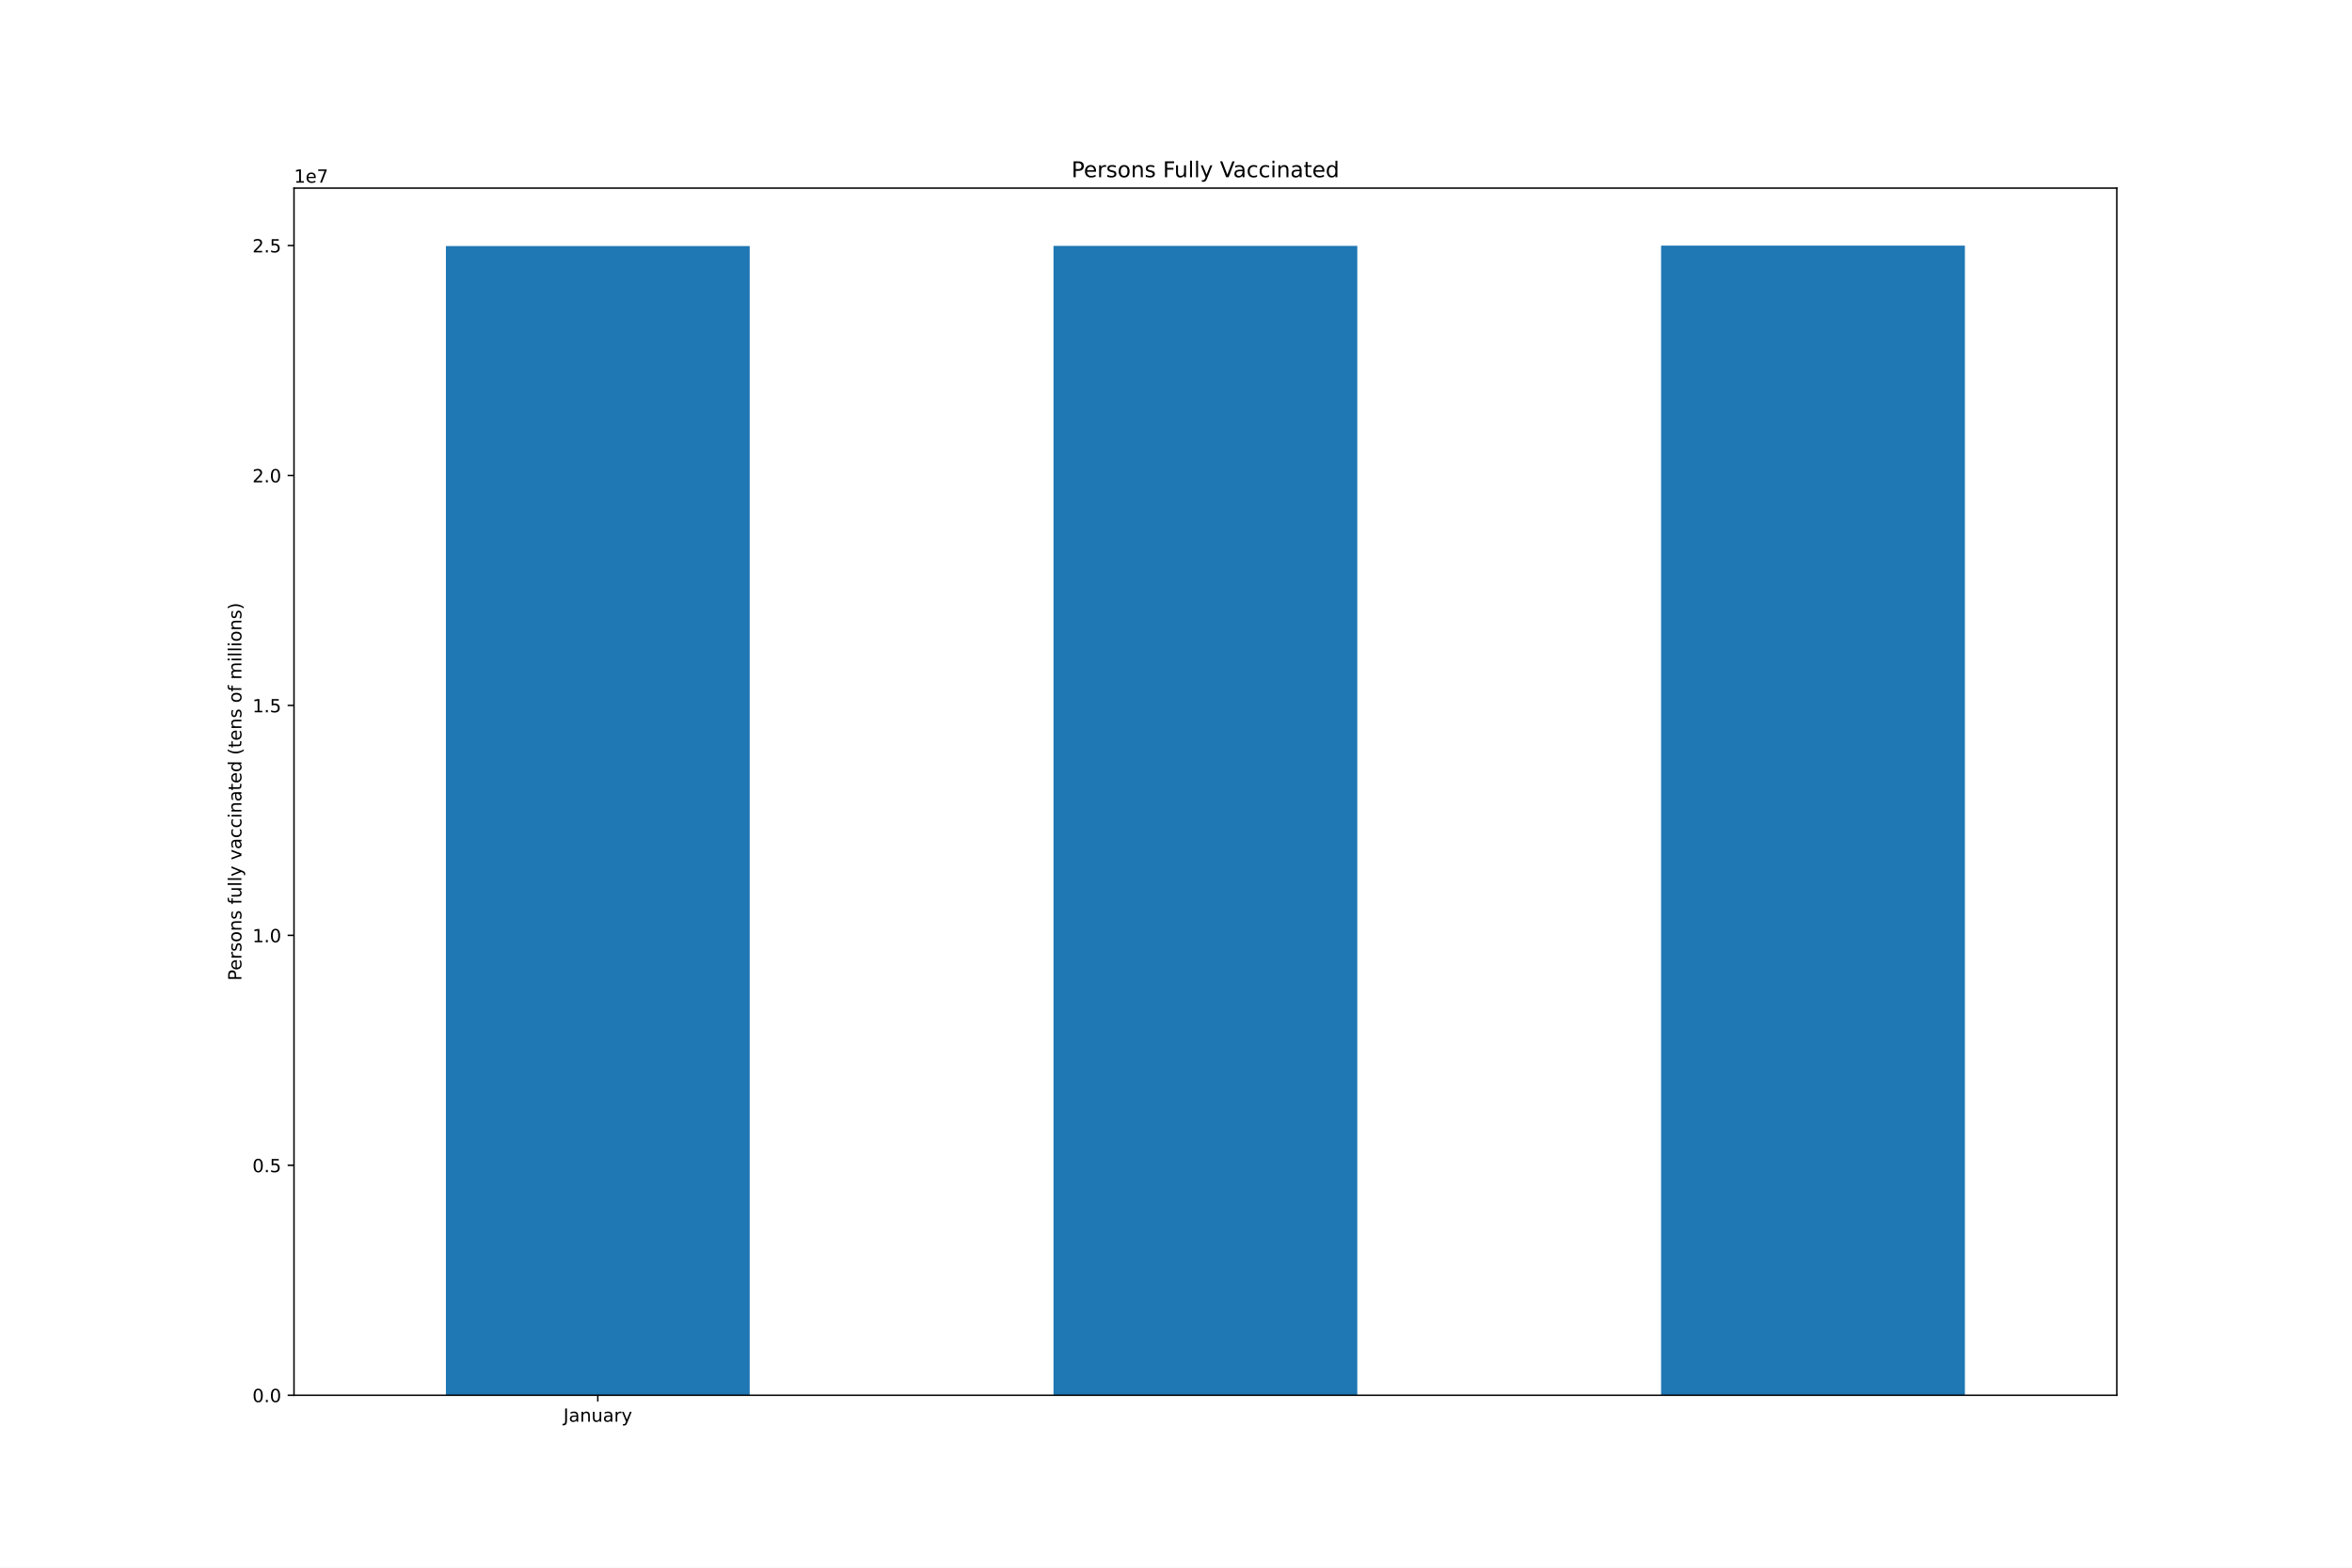
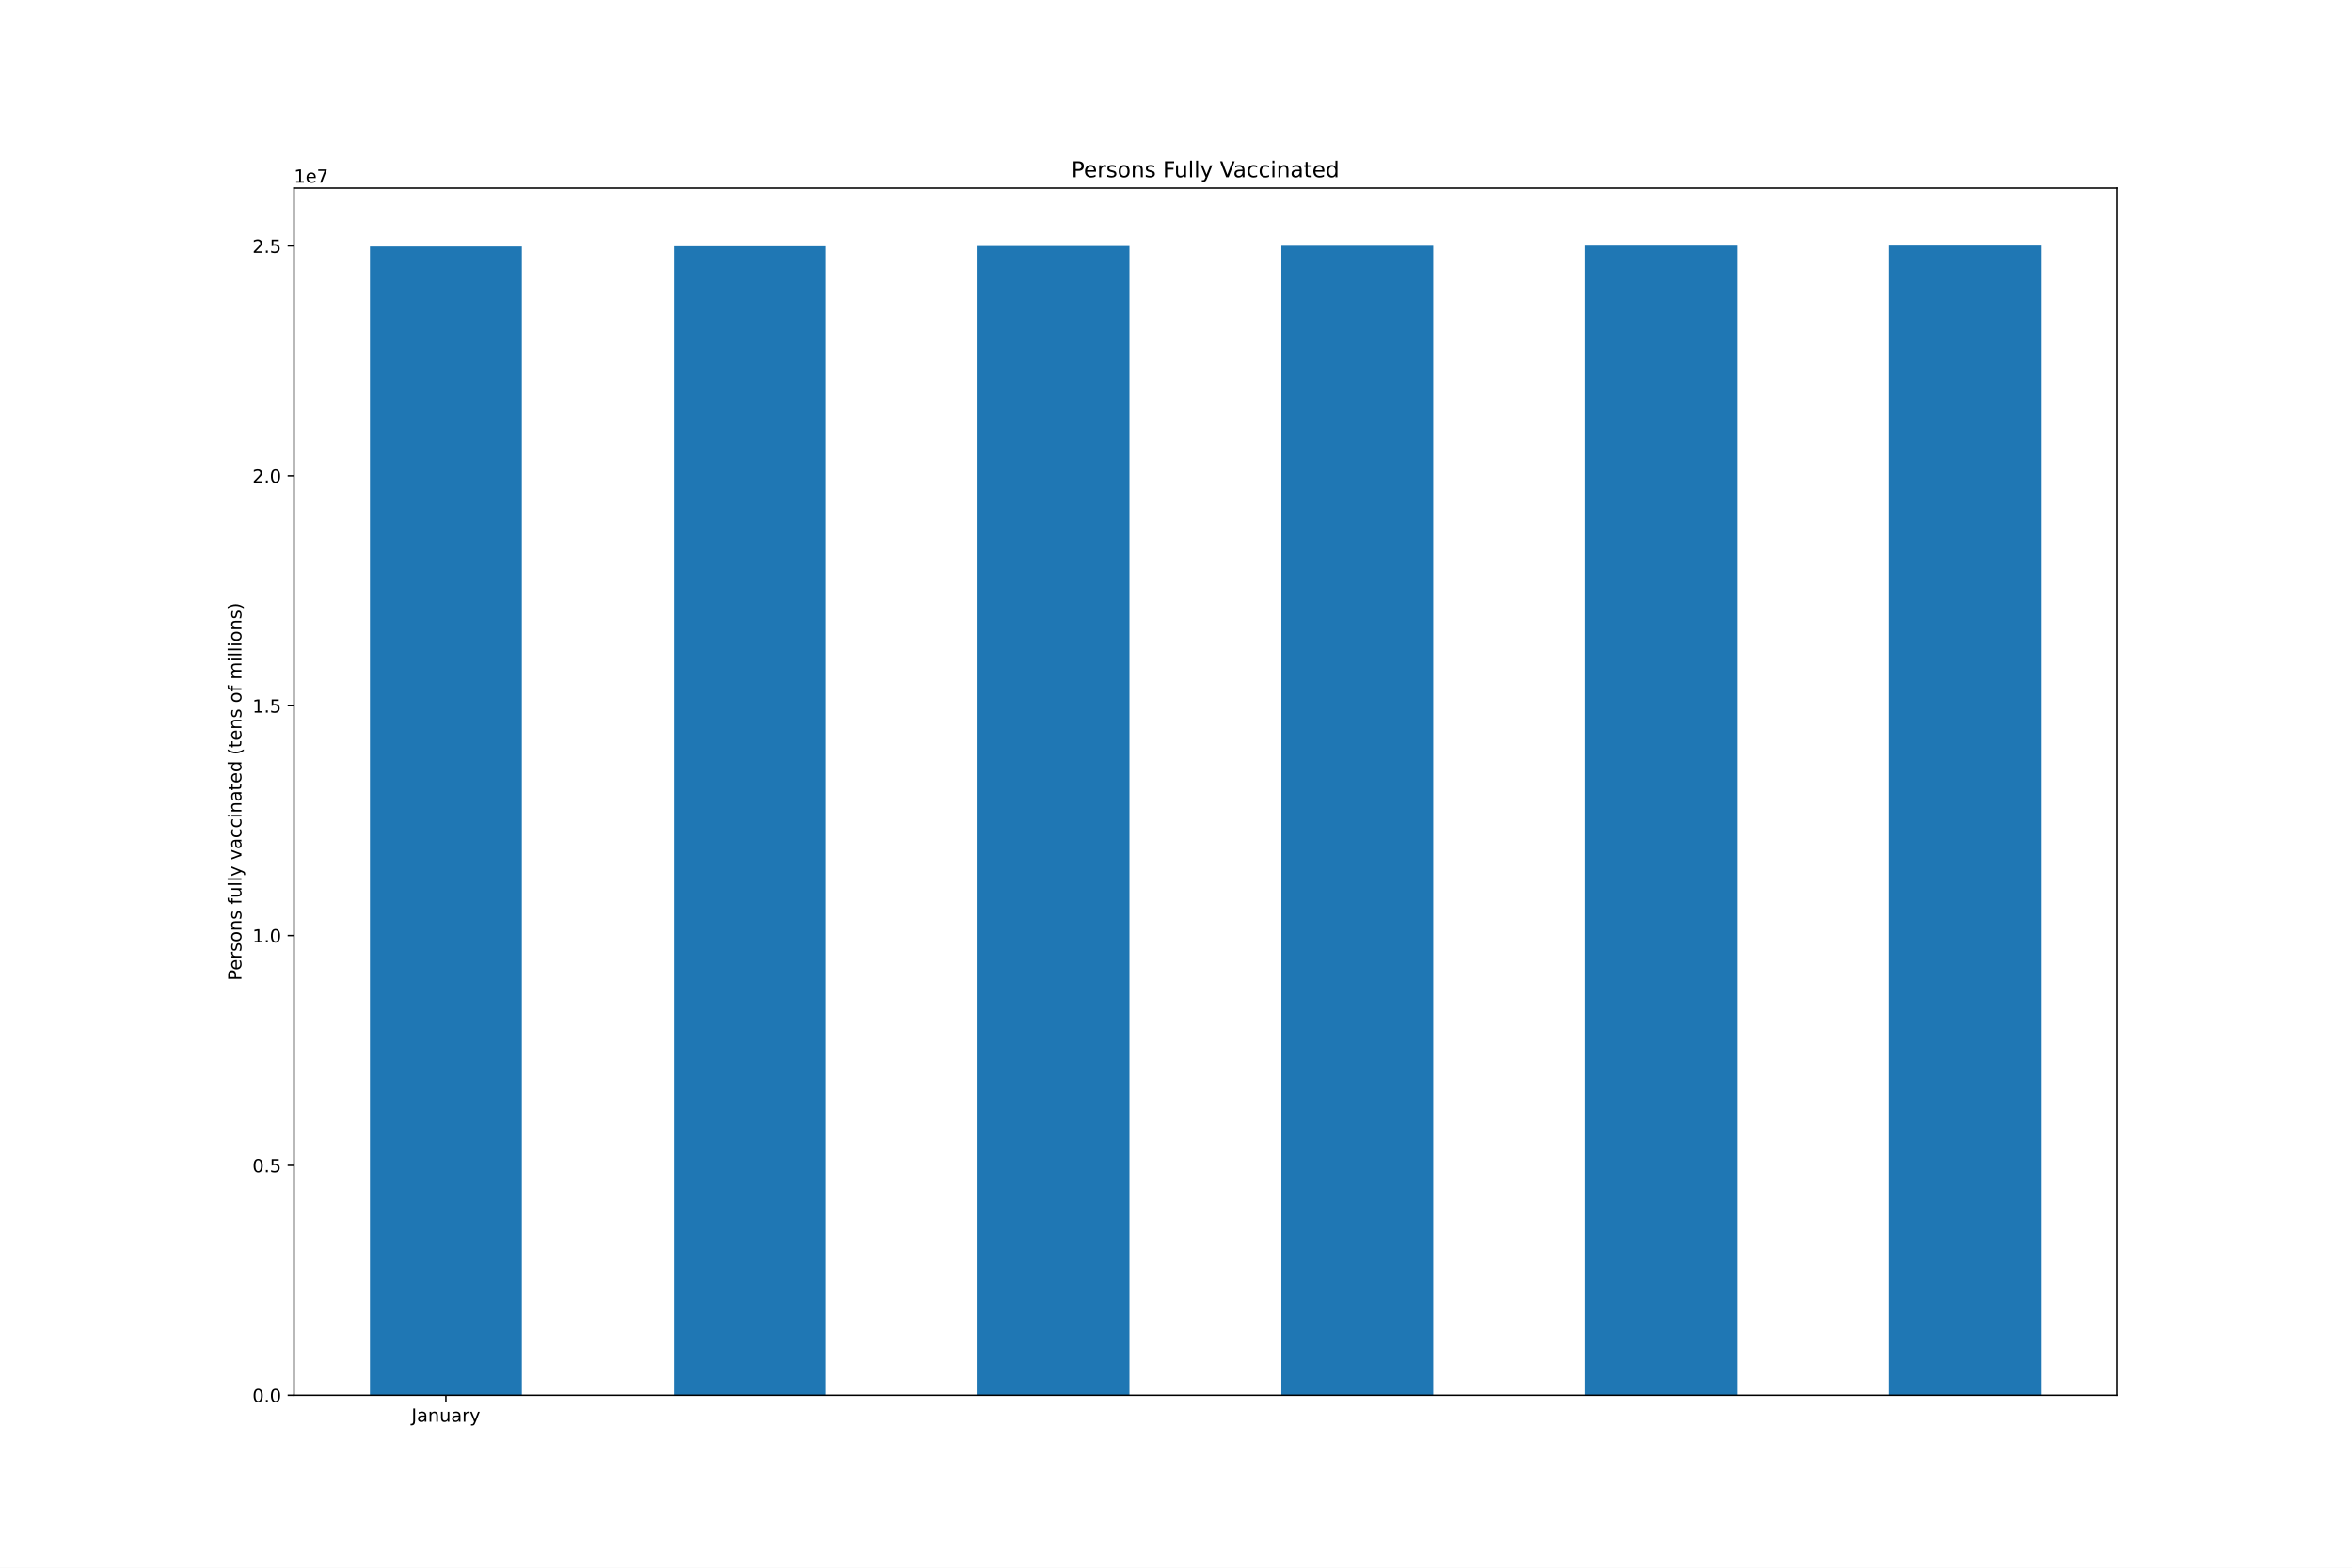
<svg xmlns="http://www.w3.org/2000/svg" xmlns:xlink="http://www.w3.org/1999/xlink" height="864pt" version="1.1" viewBox="0 0 1296 864" width="1296pt">
  <defs>
    <style type="text/css">*{stroke-linecap:butt;stroke-linejoin:round;}</style>
  </defs>
  <g id="figure_1">
    <g id="patch_1">
      <path d="M 0 864  L 1296 864  L 1296 0  L 0 0  z " style="fill:#ffffff;" />
    </g>
    <g id="axes_1">
      <g id="patch_2">
        <path d="M 162 768.96  L 1166.4 768.96  L 1166.4 103.68  L 162 103.68  z " style="fill:#ffffff;" />
      </g>
      <g id="patch_3">
-         <path clip-path="url(#p786e467b98)" d="M 245.7 768.96  L 413.1 768.96  L 413.1 135.63  L 245.7 135.63  z " style="fill:#1f77b4;" />
+         <path clip-path="url(#p6d652c2cfa)" d="M 203.85 768.96  L 287.55 768.96  L 287.55 135.89  L 203.85 135.89  z " style="fill:#1f77b4;" />
      </g>
      <g id="patch_4">
-         <path clip-path="url(#p786e467b98)" d="M 580.5 768.96  L 747.9 768.96  L 747.9 135.492  L 580.5 135.492  z " style="fill:#1f77b4;" />
+         <path clip-path="url(#p6d652c2cfa)" d="M 371.25 768.96  L 454.95 768.96  L 454.95 135.752  L 371.25 135.752  z " style="fill:#1f77b4;" />
      </g>
      <g id="patch_5">
-         <path clip-path="url(#p786e467b98)" d="M 915.3 768.96  L 1082.7 768.96  L 1082.7 135.36  L 915.3 135.36  z " style="fill:#1f77b4;" />
+         <path clip-path="url(#p6d652c2cfa)" d="M 538.65 768.96  L 622.35 768.96  L 622.35 135.62  L 538.65 135.62  z " style="fill:#1f77b4;" />
+       </g>
+       <g id="patch_6">
+         <path clip-path="url(#p6d652c2cfa)" d="M 706.05 768.96  L 789.75 768.96  L 789.75 135.488  L 706.05 135.488  z " style="fill:#1f77b4;" />
+       </g>
+       <g id="patch_7">
+         <path clip-path="url(#p6d652c2cfa)" d="M 873.45 768.96  L 957.15 768.96  L 957.15 135.406  L 873.45 135.406  z " style="fill:#1f77b4;" />
+       </g>
+       <g id="patch_8">
+         <path clip-path="url(#p6d652c2cfa)" d="M 1040.85 768.96  L 1124.55 768.96  L 1124.55 135.36  L 1040.85 135.36  z " style="fill:#1f77b4;" />
      </g>
      <g id="matplotlib.axis_1">
        <g id="xtick_1">
          <g id="line2d_1">
            <defs>
-               <path d="M 0 0  L 0 3.5  " id="m1dcef3bf02" style="stroke:#000000;stroke-width:0.8;" />
-             </defs>
-             <g>
-               <use style="stroke:#000000;stroke-width:0.8;" x="329.4" xlink:href="#m1dcef3bf02" y="768.96" />
+               <path d="M 0 0  L 0 3.5  " id="m172e1d8d00" style="stroke:#000000;stroke-width:0.8;" />
+             </defs>
+             <g>
+               <use style="stroke:#000000;stroke-width:0.8;" x="245.7" xlink:href="#m172e1d8d00" y="768.96" />
            </g>
          </g>
          <g id="text_1">
-             <g transform="translate(310.4445 783.5584)scale(0.1 -0.1)">
+             <g transform="translate(226.7445 783.5584)scale(0.1 -0.1)">
              <defs>
                <path d="M 628 4666  L 1259 4666  L 1259 325  Q 1259 -519 939 -900  Q 619 -1281 -91 -1281  L -331 -1281  L -331 -750  L -134 -750  Q 284 -750 456 -515  Q 628 -281 628 325  L 628 4666  z " id="DejaVuSans-4a" transform="scale(0.015625)" />
                <path d="M 2194 1759  Q 1497 1759 1228 1600  Q 959 1441 959 1056  Q 959 750 1161 570  Q 1363 391 1709 391  Q 2188 391 2477 730  Q 2766 1069 2766 1631  L 2766 1759  L 2194 1759  z M 3341 1997  L 3341 0  L 2766 0  L 2766 531  Q 2569 213 2275 61  Q 1981 -91 1556 -91  Q 1019 -91 701 211  Q 384 513 384 1019  Q 384 1609 779 1909  Q 1175 2209 1959 2209  L 2766 2209  L 2766 2266  Q 2766 2663 2505 2880  Q 2244 3097 1772 3097  Q 1472 3097 1187 3025  Q 903 2953 641 2809  L 641 3341  Q 956 3463 1253 3523  Q 1550 3584 1831 3584  Q 2591 3584 2966 3190  Q 3341 2797 3341 1997  z " id="DejaVuSans-61" transform="scale(0.015625)" />
                <path d="M 3513 2113  L 3513 0  L 2938 0  L 2938 2094  Q 2938 2591 2744 2837  Q 2550 3084 2163 3084  Q 1697 3084 1428 2787  Q 1159 2491 1159 1978  L 1159 0  L 581 0  L 581 3500  L 1159 3500  L 1159 2956  Q 1366 3272 1645 3428  Q 1925 3584 2291 3584  Q 2894 3584 3203 3211  Q 3513 2838 3513 2113  z " id="DejaVuSans-6e" transform="scale(0.015625)" />
                <path d="M 544 1381  L 544 3500  L 1119 3500  L 1119 1403  Q 1119 906 1312 657  Q 1506 409 1894 409  Q 2359 409 2629 706  Q 2900 1003 2900 1516  L 2900 3500  L 3475 3500  L 3475 0  L 2900 0  L 2900 538  Q 2691 219 2414 64  Q 2138 -91 1772 -91  Q 1169 -91 856 284  Q 544 659 544 1381  z M 1991 3584  L 1991 3584  z " id="DejaVuSans-75" transform="scale(0.015625)" />
                <path d="M 2631 2963  Q 2534 3019 2420 3045  Q 2306 3072 2169 3072  Q 1681 3072 1420 2755  Q 1159 2438 1159 1844  L 1159 0  L 581 0  L 581 3500  L 1159 3500  L 1159 2956  Q 1341 3275 1631 3429  Q 1922 3584 2338 3584  Q 2397 3584 2469 3576  Q 2541 3569 2628 3553  L 2631 2963  z " id="DejaVuSans-72" transform="scale(0.015625)" />
                <path d="M 2059 -325  Q 1816 -950 1584 -1140  Q 1353 -1331 966 -1331  L 506 -1331  L 506 -850  L 844 -850  Q 1081 -850 1212 -737  Q 1344 -625 1503 -206  L 1606 56  L 191 3500  L 800 3500  L 1894 763  L 2988 3500  L 3597 3500  L 2059 -325  z " id="DejaVuSans-79" transform="scale(0.015625)" />
              </defs>
              <use xlink:href="#DejaVuSans-4a" />
              <use x="29.492" xlink:href="#DejaVuSans-61" />
              <use x="90.771" xlink:href="#DejaVuSans-6e" />
              <use x="154.15" xlink:href="#DejaVuSans-75" />
              <use x="217.529" xlink:href="#DejaVuSans-61" />
              <use x="278.809" xlink:href="#DejaVuSans-72" />
              <use x="319.922" xlink:href="#DejaVuSans-79" />
            </g>
          </g>
        </g>
      </g>
      <g id="matplotlib.axis_2">
        <g id="ytick_1">
          <g id="line2d_2">
            <defs>
-               <path d="M 0 0  L -3.5 0  " id="m4ad1c1807e" style="stroke:#000000;stroke-width:0.8;" />
-             </defs>
-             <g>
-               <use style="stroke:#000000;stroke-width:0.8;" x="162" xlink:href="#m4ad1c1807e" y="768.96" />
+               <path d="M 0 0  L -3.5 0  " id="md0f8db6a0f" style="stroke:#000000;stroke-width:0.8;" />
+             </defs>
+             <g>
+               <use style="stroke:#000000;stroke-width:0.8;" x="162" xlink:href="#md0f8db6a0f" y="768.96" />
            </g>
          </g>
          <g id="text_2">
            <g transform="translate(139.0969 772.7592)scale(0.1 -0.1)">
              <defs>
                <path d="M 2034 4250  Q 1547 4250 1301 3770  Q 1056 3291 1056 2328  Q 1056 1369 1301 889  Q 1547 409 2034 409  Q 2525 409 2770 889  Q 3016 1369 3016 2328  Q 3016 3291 2770 3770  Q 2525 4250 2034 4250  z M 2034 4750  Q 2819 4750 3233 4129  Q 3647 3509 3647 2328  Q 3647 1150 3233 529  Q 2819 -91 2034 -91  Q 1250 -91 836 529  Q 422 1150 422 2328  Q 422 3509 836 4129  Q 1250 4750 2034 4750  z " id="DejaVuSans-30" transform="scale(0.015625)" />
                <path d="M 684 794  L 1344 794  L 1344 0  L 684 0  L 684 794  z " id="DejaVuSans-2e" transform="scale(0.015625)" />
              </defs>
              <use xlink:href="#DejaVuSans-30" />
              <use x="63.623" xlink:href="#DejaVuSans-2e" />
              <use x="95.41" xlink:href="#DejaVuSans-30" />
            </g>
          </g>
        </g>
        <g id="ytick_2">
          <g id="line2d_3">
            <g>
-               <use style="stroke:#000000;stroke-width:0.8;" x="162" xlink:href="#m4ad1c1807e" y="642.23" />
+               <use style="stroke:#000000;stroke-width:0.8;" x="162" xlink:href="#md0f8db6a0f" y="642.282" />
            </g>
          </g>
          <g id="text_3">
-             <g transform="translate(139.0969 646.0297)scale(0.1 -0.1)">
+             <g transform="translate(139.0969 646.0816)scale(0.1 -0.1)">
              <defs>
                <path d="M 691 4666  L 3169 4666  L 3169 4134  L 1269 4134  L 1269 2991  Q 1406 3038 1543 3061  Q 1681 3084 1819 3084  Q 2600 3084 3056 2656  Q 3513 2228 3513 1497  Q 3513 744 3044 326  Q 2575 -91 1722 -91  Q 1428 -91 1123 -41  Q 819 9 494 109  L 494 744  Q 775 591 1075 516  Q 1375 441 1709 441  Q 2250 441 2565 725  Q 2881 1009 2881 1497  Q 2881 1984 2565 2268  Q 2250 2553 1709 2553  Q 1456 2553 1204 2497  Q 953 2441 691 2322  L 691 4666  z " id="DejaVuSans-35" transform="scale(0.015625)" />
              </defs>
              <use xlink:href="#DejaVuSans-30" />
              <use x="63.623" xlink:href="#DejaVuSans-2e" />
              <use x="95.41" xlink:href="#DejaVuSans-35" />
            </g>
          </g>
        </g>
        <g id="ytick_3">
          <g id="line2d_4">
            <g>
-               <use style="stroke:#000000;stroke-width:0.8;" x="162" xlink:href="#m4ad1c1807e" y="515.501" />
+               <use style="stroke:#000000;stroke-width:0.8;" x="162" xlink:href="#md0f8db6a0f" y="515.605" />
            </g>
          </g>
          <g id="text_4">
-             <g transform="translate(139.0969 519.3001)scale(0.1 -0.1)">
+             <g transform="translate(139.0969 519.4041)scale(0.1 -0.1)">
              <defs>
                <path d="M 794 531  L 1825 531  L 1825 4091  L 703 3866  L 703 4441  L 1819 4666  L 2450 4666  L 2450 531  L 3481 531  L 3481 0  L 794 0  L 794 531  z " id="DejaVuSans-31" transform="scale(0.015625)" />
              </defs>
              <use xlink:href="#DejaVuSans-31" />
              <use x="63.623" xlink:href="#DejaVuSans-2e" />
              <use x="95.41" xlink:href="#DejaVuSans-30" />
            </g>
          </g>
        </g>
        <g id="ytick_4">
          <g id="line2d_5">
            <g>
-               <use style="stroke:#000000;stroke-width:0.8;" x="162" xlink:href="#m4ad1c1807e" y="388.771" />
+               <use style="stroke:#000000;stroke-width:0.8;" x="162" xlink:href="#md0f8db6a0f" y="388.927" />
            </g>
          </g>
          <g id="text_5">
-             <g transform="translate(139.0969 392.5706)scale(0.1 -0.1)">
+             <g transform="translate(139.0969 392.7265)scale(0.1 -0.1)">
              <use xlink:href="#DejaVuSans-31" />
              <use x="63.623" xlink:href="#DejaVuSans-2e" />
              <use x="95.41" xlink:href="#DejaVuSans-35" />
            </g>
          </g>
        </g>
        <g id="ytick_5">
          <g id="line2d_6">
            <g>
-               <use style="stroke:#000000;stroke-width:0.8;" x="162" xlink:href="#m4ad1c1807e" y="262.042" />
+               <use style="stroke:#000000;stroke-width:0.8;" x="162" xlink:href="#md0f8db6a0f" y="262.25" />
            </g>
          </g>
          <g id="text_6">
-             <g transform="translate(139.0969 265.841)scale(0.1 -0.1)">
+             <g transform="translate(139.0969 266.0489)scale(0.1 -0.1)">
              <defs>
                <path d="M 1228 531  L 3431 531  L 3431 0  L 469 0  L 469 531  Q 828 903 1448 1529  Q 2069 2156 2228 2338  Q 2531 2678 2651 2914  Q 2772 3150 2772 3378  Q 2772 3750 2511 3984  Q 2250 4219 1831 4219  Q 1534 4219 1204 4116  Q 875 4013 500 3803  L 500 4441  Q 881 4594 1212 4672  Q 1544 4750 1819 4750  Q 2544 4750 2975 4387  Q 3406 4025 3406 3419  Q 3406 3131 3298 2873  Q 3191 2616 2906 2266  Q 2828 2175 2409 1742  Q 1991 1309 1228 531  z " id="DejaVuSans-32" transform="scale(0.015625)" />
              </defs>
              <use xlink:href="#DejaVuSans-32" />
              <use x="63.623" xlink:href="#DejaVuSans-2e" />
              <use x="95.41" xlink:href="#DejaVuSans-30" />
            </g>
          </g>
        </g>
        <g id="ytick_6">
          <g id="line2d_7">
            <g>
-               <use style="stroke:#000000;stroke-width:0.8;" x="162" xlink:href="#m4ad1c1807e" y="135.312" />
+               <use style="stroke:#000000;stroke-width:0.8;" x="162" xlink:href="#md0f8db6a0f" y="135.572" />
            </g>
          </g>
          <g id="text_7">
-             <g transform="translate(139.0969 139.1115)scale(0.1 -0.1)">
+             <g transform="translate(139.0969 139.3713)scale(0.1 -0.1)">
              <use xlink:href="#DejaVuSans-32" />
              <use x="63.623" xlink:href="#DejaVuSans-2e" />
              <use x="95.41" xlink:href="#DejaVuSans-35" />
            </g>
          </g>
        </g>
        <g id="text_8">
          <g transform="translate(133.0172 540.4802)rotate(-90)scale(0.1 -0.1)">
            <defs>
              <path d="M 1259 4147  L 1259 2394  L 2053 2394  Q 2494 2394 2734 2622  Q 2975 2850 2975 3272  Q 2975 3691 2734 3919  Q 2494 4147 2053 4147  L 1259 4147  z M 628 4666  L 2053 4666  Q 2838 4666 3239 4311  Q 3641 3956 3641 3272  Q 3641 2581 3239 2228  Q 2838 1875 2053 1875  L 1259 1875  L 1259 0  L 628 0  L 628 4666  z " id="DejaVuSans-50" transform="scale(0.015625)" />
              <path d="M 3597 1894  L 3597 1613  L 953 1613  Q 991 1019 1311 708  Q 1631 397 2203 397  Q 2534 397 2845 478  Q 3156 559 3463 722  L 3463 178  Q 3153 47 2828 -22  Q 2503 -91 2169 -91  Q 1331 -91 842 396  Q 353 884 353 1716  Q 353 2575 817 3079  Q 1281 3584 2069 3584  Q 2775 3584 3186 3129  Q 3597 2675 3597 1894  z M 3022 2063  Q 3016 2534 2758 2815  Q 2500 3097 2075 3097  Q 1594 3097 1305 2825  Q 1016 2553 972 2059  L 3022 2063  z " id="DejaVuSans-65" transform="scale(0.015625)" />
              <path d="M 2834 3397  L 2834 2853  Q 2591 2978 2328 3040  Q 2066 3103 1784 3103  Q 1356 3103 1142 2972  Q 928 2841 928 2578  Q 928 2378 1081 2264  Q 1234 2150 1697 2047  L 1894 2003  Q 2506 1872 2764 1633  Q 3022 1394 3022 966  Q 3022 478 2636 193  Q 2250 -91 1575 -91  Q 1294 -91 989 -36  Q 684 19 347 128  L 347 722  Q 666 556 975 473  Q 1284 391 1588 391  Q 1994 391 2212 530  Q 2431 669 2431 922  Q 2431 1156 2273 1281  Q 2116 1406 1581 1522  L 1381 1569  Q 847 1681 609 1914  Q 372 2147 372 2553  Q 372 3047 722 3315  Q 1072 3584 1716 3584  Q 2034 3584 2315 3537  Q 2597 3491 2834 3397  z " id="DejaVuSans-73" transform="scale(0.015625)" />
              <path d="M 1959 3097  Q 1497 3097 1228 2736  Q 959 2375 959 1747  Q 959 1119 1226 758  Q 1494 397 1959 397  Q 2419 397 2687 759  Q 2956 1122 2956 1747  Q 2956 2369 2687 2733  Q 2419 3097 1959 3097  z M 1959 3584  Q 2709 3584 3137 3096  Q 3566 2609 3566 1747  Q 3566 888 3137 398  Q 2709 -91 1959 -91  Q 1206 -91 779 398  Q 353 888 353 1747  Q 353 2609 779 3096  Q 1206 3584 1959 3584  z " id="DejaVuSans-6f" transform="scale(0.015625)" />
              <path id="DejaVuSans-20" transform="scale(0.015625)" />
              <path d="M 2375 4863  L 2375 4384  L 1825 4384  Q 1516 4384 1395 4259  Q 1275 4134 1275 3809  L 1275 3500  L 2222 3500  L 2222 3053  L 1275 3053  L 1275 0  L 697 0  L 697 3053  L 147 3053  L 147 3500  L 697 3500  L 697 3744  Q 697 4328 969 4595  Q 1241 4863 1831 4863  L 2375 4863  z " id="DejaVuSans-66" transform="scale(0.015625)" />
              <path d="M 603 4863  L 1178 4863  L 1178 0  L 603 0  L 603 4863  z " id="DejaVuSans-6c" transform="scale(0.015625)" />
              <path d="M 191 3500  L 800 3500  L 1894 563  L 2988 3500  L 3597 3500  L 2284 0  L 1503 0  L 191 3500  z " id="DejaVuSans-76" transform="scale(0.015625)" />
              <path d="M 3122 3366  L 3122 2828  Q 2878 2963 2633 3030  Q 2388 3097 2138 3097  Q 1578 3097 1268 2742  Q 959 2388 959 1747  Q 959 1106 1268 751  Q 1578 397 2138 397  Q 2388 397 2633 464  Q 2878 531 3122 666  L 3122 134  Q 2881 22 2623 -34  Q 2366 -91 2075 -91  Q 1284 -91 818 406  Q 353 903 353 1747  Q 353 2603 823 3093  Q 1294 3584 2113 3584  Q 2378 3584 2631 3529  Q 2884 3475 3122 3366  z " id="DejaVuSans-63" transform="scale(0.015625)" />
              <path d="M 603 3500  L 1178 3500  L 1178 0  L 603 0  L 603 3500  z M 603 4863  L 1178 4863  L 1178 4134  L 603 4134  L 603 4863  z " id="DejaVuSans-69" transform="scale(0.015625)" />
              <path d="M 1172 4494  L 1172 3500  L 2356 3500  L 2356 3053  L 1172 3053  L 1172 1153  Q 1172 725 1289 603  Q 1406 481 1766 481  L 2356 481  L 2356 0  L 1766 0  Q 1100 0 847 248  Q 594 497 594 1153  L 594 3053  L 172 3053  L 172 3500  L 594 3500  L 594 4494  L 1172 4494  z " id="DejaVuSans-74" transform="scale(0.015625)" />
              <path d="M 2906 2969  L 2906 4863  L 3481 4863  L 3481 0  L 2906 0  L 2906 525  Q 2725 213 2448 61  Q 2172 -91 1784 -91  Q 1150 -91 751 415  Q 353 922 353 1747  Q 353 2572 751 3078  Q 1150 3584 1784 3584  Q 2172 3584 2448 3432  Q 2725 3281 2906 2969  z M 947 1747  Q 947 1113 1208 752  Q 1469 391 1925 391  Q 2381 391 2643 752  Q 2906 1113 2906 1747  Q 2906 2381 2643 2742  Q 2381 3103 1925 3103  Q 1469 3103 1208 2742  Q 947 2381 947 1747  z " id="DejaVuSans-64" transform="scale(0.015625)" />
              <path d="M 1984 4856  Q 1566 4138 1362 3434  Q 1159 2731 1159 2009  Q 1159 1288 1364 580  Q 1569 -128 1984 -844  L 1484 -844  Q 1016 -109 783 600  Q 550 1309 550 2009  Q 550 2706 781 3412  Q 1013 4119 1484 4856  L 1984 4856  z " id="DejaVuSans-28" transform="scale(0.015625)" />
              <path d="M 3328 2828  Q 3544 3216 3844 3400  Q 4144 3584 4550 3584  Q 5097 3584 5394 3201  Q 5691 2819 5691 2113  L 5691 0  L 5113 0  L 5113 2094  Q 5113 2597 4934 2840  Q 4756 3084 4391 3084  Q 3944 3084 3684 2787  Q 3425 2491 3425 1978  L 3425 0  L 2847 0  L 2847 2094  Q 2847 2600 2669 2842  Q 2491 3084 2119 3084  Q 1678 3084 1418 2786  Q 1159 2488 1159 1978  L 1159 0  L 581 0  L 581 3500  L 1159 3500  L 1159 2956  Q 1356 3278 1631 3431  Q 1906 3584 2284 3584  Q 2666 3584 2933 3390  Q 3200 3197 3328 2828  z " id="DejaVuSans-6d" transform="scale(0.015625)" />
              <path d="M 513 4856  L 1013 4856  Q 1481 4119 1714 3412  Q 1947 2706 1947 2009  Q 1947 1309 1714 600  Q 1481 -109 1013 -844  L 513 -844  Q 928 -128 1133 580  Q 1338 1288 1338 2009  Q 1338 2731 1133 3434  Q 928 4138 513 4856  z " id="DejaVuSans-29" transform="scale(0.015625)" />
            </defs>
            <use xlink:href="#DejaVuSans-50" />
            <use x="56.678" xlink:href="#DejaVuSans-65" />
            <use x="118.201" xlink:href="#DejaVuSans-72" />
            <use x="159.314" xlink:href="#DejaVuSans-73" />
            <use x="211.414" xlink:href="#DejaVuSans-6f" />
            <use x="272.596" xlink:href="#DejaVuSans-6e" />
            <use x="335.975" xlink:href="#DejaVuSans-73" />
            <use x="388.074" xlink:href="#DejaVuSans-20" />
            <use x="419.861" xlink:href="#DejaVuSans-66" />
            <use x="455.066" xlink:href="#DejaVuSans-75" />
            <use x="518.445" xlink:href="#DejaVuSans-6c" />
            <use x="546.229" xlink:href="#DejaVuSans-6c" />
            <use x="574.012" xlink:href="#DejaVuSans-79" />
            <use x="633.191" xlink:href="#DejaVuSans-20" />
            <use x="664.979" xlink:href="#DejaVuSans-76" />
            <use x="724.158" xlink:href="#DejaVuSans-61" />
            <use x="785.438" xlink:href="#DejaVuSans-63" />
            <use x="840.418" xlink:href="#DejaVuSans-63" />
            <use x="895.398" xlink:href="#DejaVuSans-69" />
            <use x="923.182" xlink:href="#DejaVuSans-6e" />
            <use x="986.561" xlink:href="#DejaVuSans-61" />
            <use x="1047.84" xlink:href="#DejaVuSans-74" />
            <use x="1087.049" xlink:href="#DejaVuSans-65" />
            <use x="1148.572" xlink:href="#DejaVuSans-64" />
            <use x="1212.049" xlink:href="#DejaVuSans-20" />
            <use x="1243.836" xlink:href="#DejaVuSans-28" />
            <use x="1282.85" xlink:href="#DejaVuSans-74" />
            <use x="1322.059" xlink:href="#DejaVuSans-65" />
            <use x="1383.582" xlink:href="#DejaVuSans-6e" />
            <use x="1446.961" xlink:href="#DejaVuSans-73" />
            <use x="1499.061" xlink:href="#DejaVuSans-20" />
            <use x="1530.848" xlink:href="#DejaVuSans-6f" />
            <use x="1592.029" xlink:href="#DejaVuSans-66" />
            <use x="1627.234" xlink:href="#DejaVuSans-20" />
            <use x="1659.021" xlink:href="#DejaVuSans-6d" />
            <use x="1756.434" xlink:href="#DejaVuSans-69" />
            <use x="1784.217" xlink:href="#DejaVuSans-6c" />
            <use x="1812" xlink:href="#DejaVuSans-6c" />
            <use x="1839.783" xlink:href="#DejaVuSans-69" />
            <use x="1867.566" xlink:href="#DejaVuSans-6f" />
            <use x="1928.748" xlink:href="#DejaVuSans-6e" />
            <use x="1992.127" xlink:href="#DejaVuSans-73" />
            <use x="2044.227" xlink:href="#DejaVuSans-29" />
          </g>
        </g>
        <g id="text_9">
          <g transform="translate(162 100.68)scale(0.1 -0.1)">
            <defs>
              <path d="M 525 4666  L 3525 4666  L 3525 4397  L 1831 0  L 1172 0  L 2766 4134  L 525 4134  L 525 4666  z " id="DejaVuSans-37" transform="scale(0.015625)" />
            </defs>
            <use xlink:href="#DejaVuSans-31" />
            <use x="63.623" xlink:href="#DejaVuSans-65" />
            <use x="125.146" xlink:href="#DejaVuSans-37" />
          </g>
        </g>
      </g>
-       <g id="patch_6">
+       <g id="patch_9">
        <path d="M 162 768.96  L 162 103.68  " style="fill:none;stroke:#000000;stroke-linecap:square;stroke-linejoin:miter;stroke-width:0.8;" />
      </g>
-       <g id="patch_7">
+       <g id="patch_10">
        <path d="M 1166.4 768.96  L 1166.4 103.68  " style="fill:none;stroke:#000000;stroke-linecap:square;stroke-linejoin:miter;stroke-width:0.8;" />
      </g>
-       <g id="patch_8">
+       <g id="patch_11">
        <path d="M 162 768.96  L 1166.4 768.96  " style="fill:none;stroke:#000000;stroke-linecap:square;stroke-linejoin:miter;stroke-width:0.8;" />
      </g>
-       <g id="patch_9">
+       <g id="patch_12">
        <path d="M 162 103.68  L 1166.4 103.68  " style="fill:none;stroke:#000000;stroke-linecap:square;stroke-linejoin:miter;stroke-width:0.8;" />
      </g>
      <g id="text_10">
        <g transform="translate(590.3803 97.68)scale(0.12 -0.12)">
          <defs>
            <path d="M 628 4666  L 3309 4666  L 3309 4134  L 1259 4134  L 1259 2759  L 3109 2759  L 3109 2228  L 1259 2228  L 1259 0  L 628 0  L 628 4666  z " id="DejaVuSans-46" transform="scale(0.015625)" />
            <path d="M 1831 0  L 50 4666  L 709 4666  L 2188 738  L 3669 4666  L 4325 4666  L 2547 0  L 1831 0  z " id="DejaVuSans-56" transform="scale(0.015625)" />
          </defs>
          <use xlink:href="#DejaVuSans-50" />
          <use x="56.678" xlink:href="#DejaVuSans-65" />
          <use x="118.201" xlink:href="#DejaVuSans-72" />
          <use x="159.314" xlink:href="#DejaVuSans-73" />
          <use x="211.414" xlink:href="#DejaVuSans-6f" />
          <use x="272.596" xlink:href="#DejaVuSans-6e" />
          <use x="335.975" xlink:href="#DejaVuSans-73" />
          <use x="388.074" xlink:href="#DejaVuSans-20" />
          <use x="419.861" xlink:href="#DejaVuSans-46" />
          <use x="471.881" xlink:href="#DejaVuSans-75" />
          <use x="535.26" xlink:href="#DejaVuSans-6c" />
          <use x="563.043" xlink:href="#DejaVuSans-6c" />
          <use x="590.826" xlink:href="#DejaVuSans-79" />
          <use x="650.006" xlink:href="#DejaVuSans-20" />
          <use x="681.793" xlink:href="#DejaVuSans-56" />
          <use x="742.451" xlink:href="#DejaVuSans-61" />
          <use x="803.73" xlink:href="#DejaVuSans-63" />
          <use x="858.711" xlink:href="#DejaVuSans-63" />
          <use x="913.691" xlink:href="#DejaVuSans-69" />
          <use x="941.475" xlink:href="#DejaVuSans-6e" />
          <use x="1004.854" xlink:href="#DejaVuSans-61" />
          <use x="1066.133" xlink:href="#DejaVuSans-74" />
          <use x="1105.342" xlink:href="#DejaVuSans-65" />
          <use x="1166.865" xlink:href="#DejaVuSans-64" />
        </g>
      </g>
    </g>
  </g>
  <defs>
-     <clipPath id="p786e467b98">
+     <clipPath id="p6d652c2cfa">
      <rect height="665.28" width="1004.4" x="162" y="103.68" />
    </clipPath>
  </defs>
</svg>
